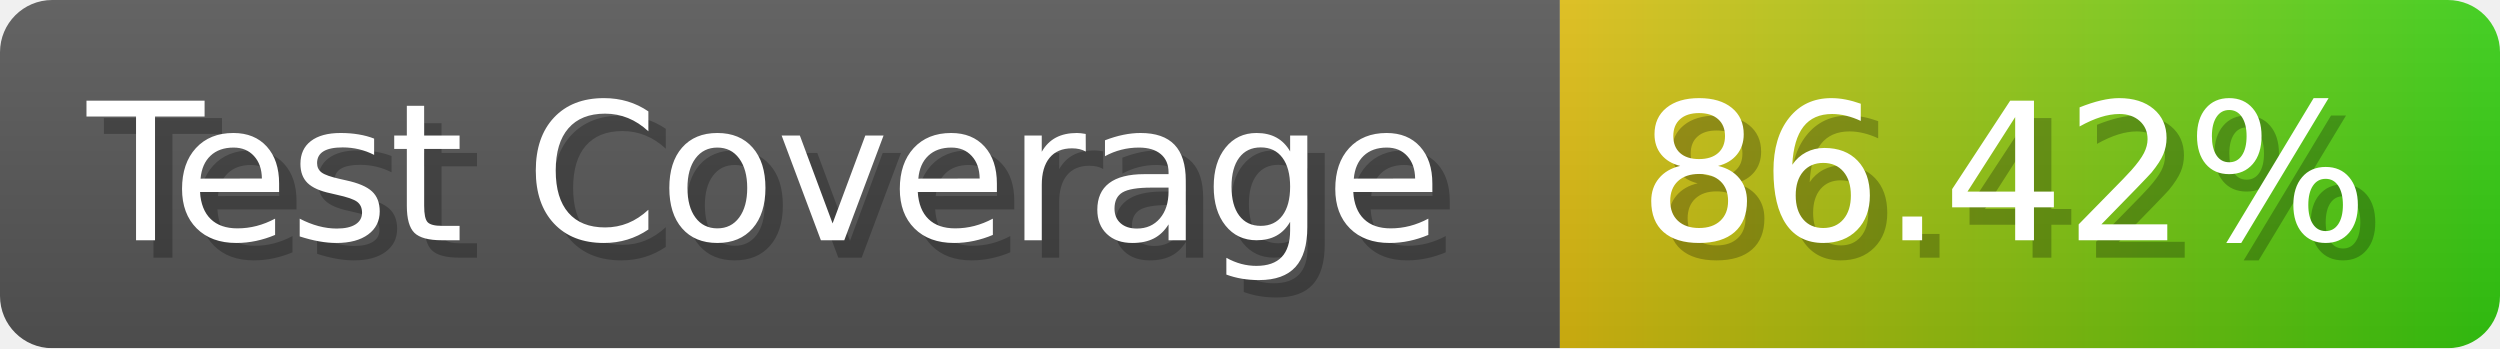
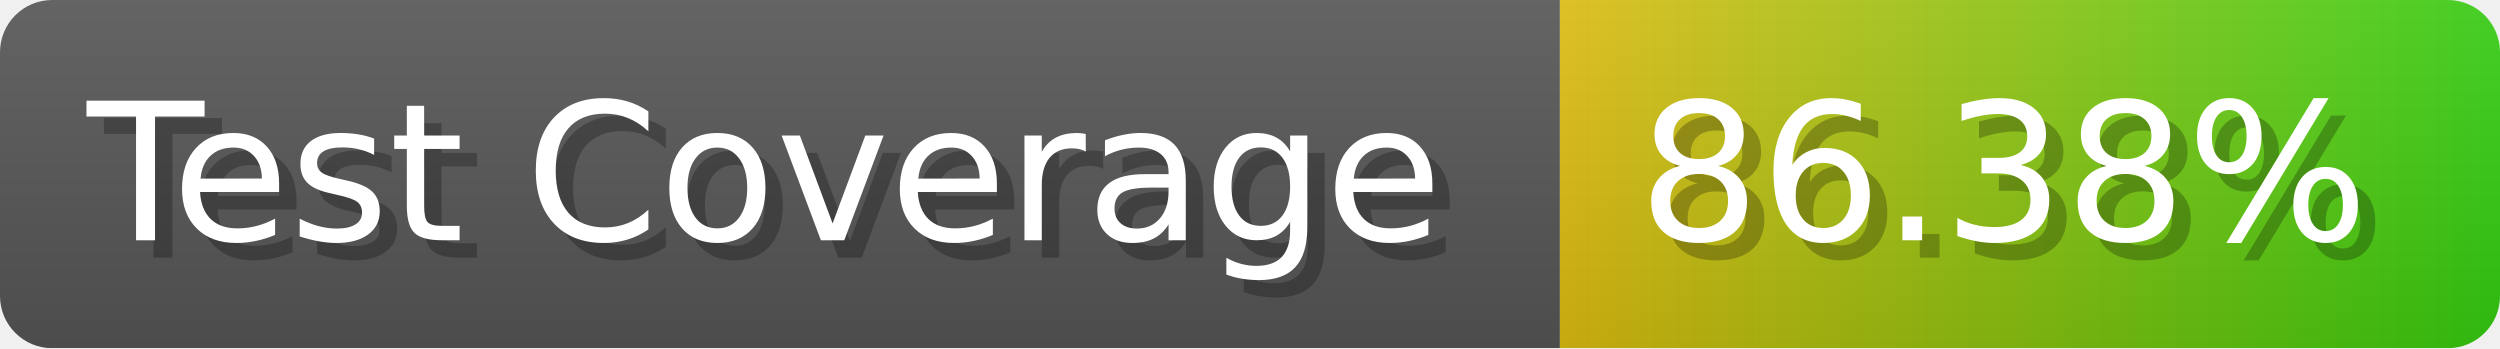
- <svg xmlns="http://www.w3.org/2000/svg" width="143.6" height="20" viewBox="0 0 1436 200" role="img" aria-label="Test Coverage: 86.42%">
+ <svg xmlns="http://www.w3.org/2000/svg" width="143.6" height="20" viewBox="0 0 1436 200" role="img" aria-label="Test Coverage: 86.38%">
  <linearGradient id="a" x2="0" y2="100%">
    <stop offset="0" stop-opacity=".1" stop-color="#EEE" />
    <stop offset="1" stop-opacity=".1" />
  </linearGradient>
  <mask id="m">
    <rect width="1436" height="200" rx="30" fill="#FFF" />
  </mask>
  <g mask="url(#m)">
    <rect width="896" height="200" fill="#555" />
    <rect width="540" height="200" fill="url(#x)" x="896" />
    <rect width="1436" height="200" fill="url(#a)" />
  </g>
  <g aria-hidden="true" fill="#fff" text-anchor="start" font-family="Verdana,DejaVu Sans,sans-serif" font-size="110">
    <text x="60" y="148" textLength="796" fill="#000" opacity="0.25">Test Coverage</text>
    <text x="50" y="138" textLength="796">Test Coverage</text>
-     <text x="951" y="148" textLength="440" fill="#000" opacity="0.25">86.42%</text>
-     <text x="941" y="138" textLength="440">86.42%</text>
+     <text x="951" y="148" textLength="440" fill="#000" opacity="0.25">86.38%</text>
+     <text x="941" y="138" textLength="440">86.38%</text>
  </g>
  <linearGradient id="x" x1="0%" y1="0%" x2="100%" y2="0%">
    <stop offset="0%" style="stop-color:#DB1" />
    <stop offset="100%" style="stop-color:#3C1" />
  </linearGradient>
</svg>
